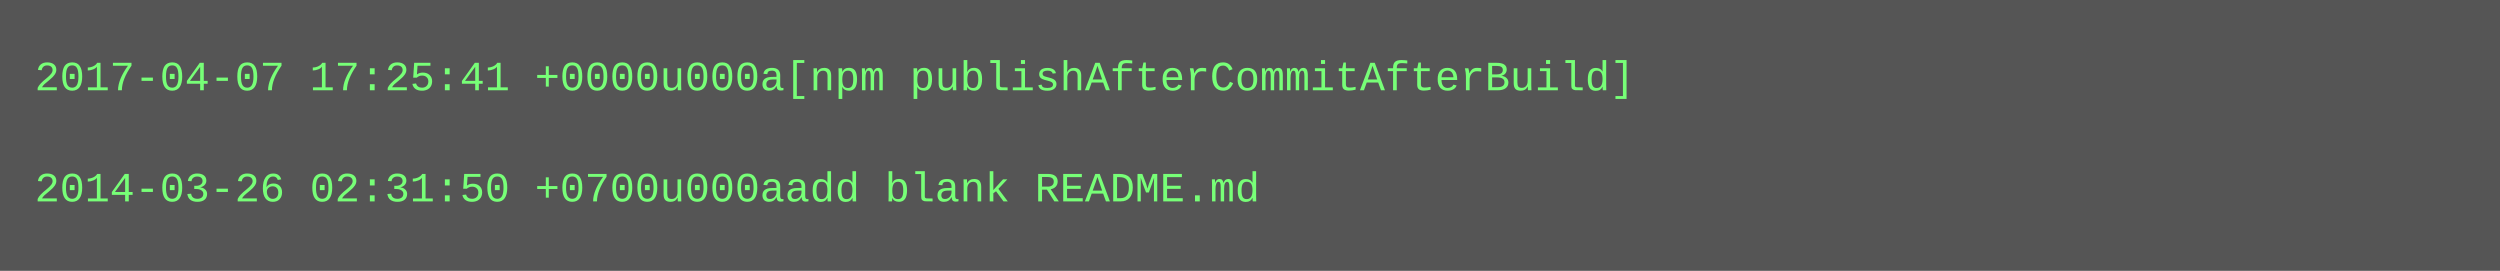
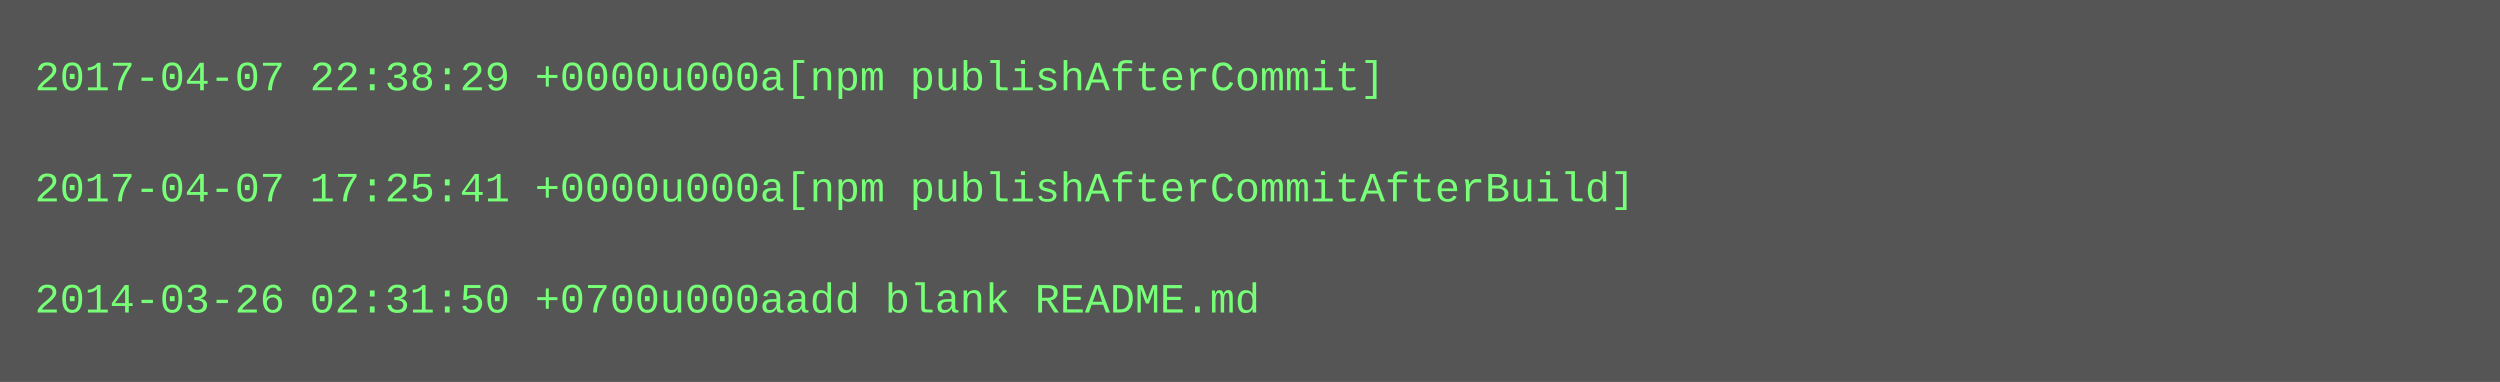
- <svg xmlns="http://www.w3.org/2000/svg" height="78" width="720">
-   <rect height="78" fill="#555" width="720" />
+ <svg xmlns="http://www.w3.org/2000/svg" height="110" width="720">
+   <rect height="110" fill="#555" width="720" />
  <text fill="#7f7" font-family="Courier New" font-size="12" xml:space="preserve">
-     <tspan x="10" y="26">2017-04-07 17:25:41 +0000u000a[npm publishAfterCommitAfterBuild]</tspan>
+     <tspan x="10" y="26">2017-04-07 22:38:29 +0000u000a[npm publishAfterCommit]</tspan>
    <tspan x="10" y="42" />
-     <tspan x="10" y="58">2014-03-26 02:31:50 +0700u000aadd blank README.md</tspan>
+     <tspan x="10" y="58">2017-04-07 17:25:41 +0000u000a[npm publishAfterCommitAfterBuild]</tspan>
+     <tspan x="10" y="74" />
+     <tspan x="10" y="90">2014-03-26 02:31:50 +0700u000aadd blank README.md</tspan>
  </text>
</svg>
